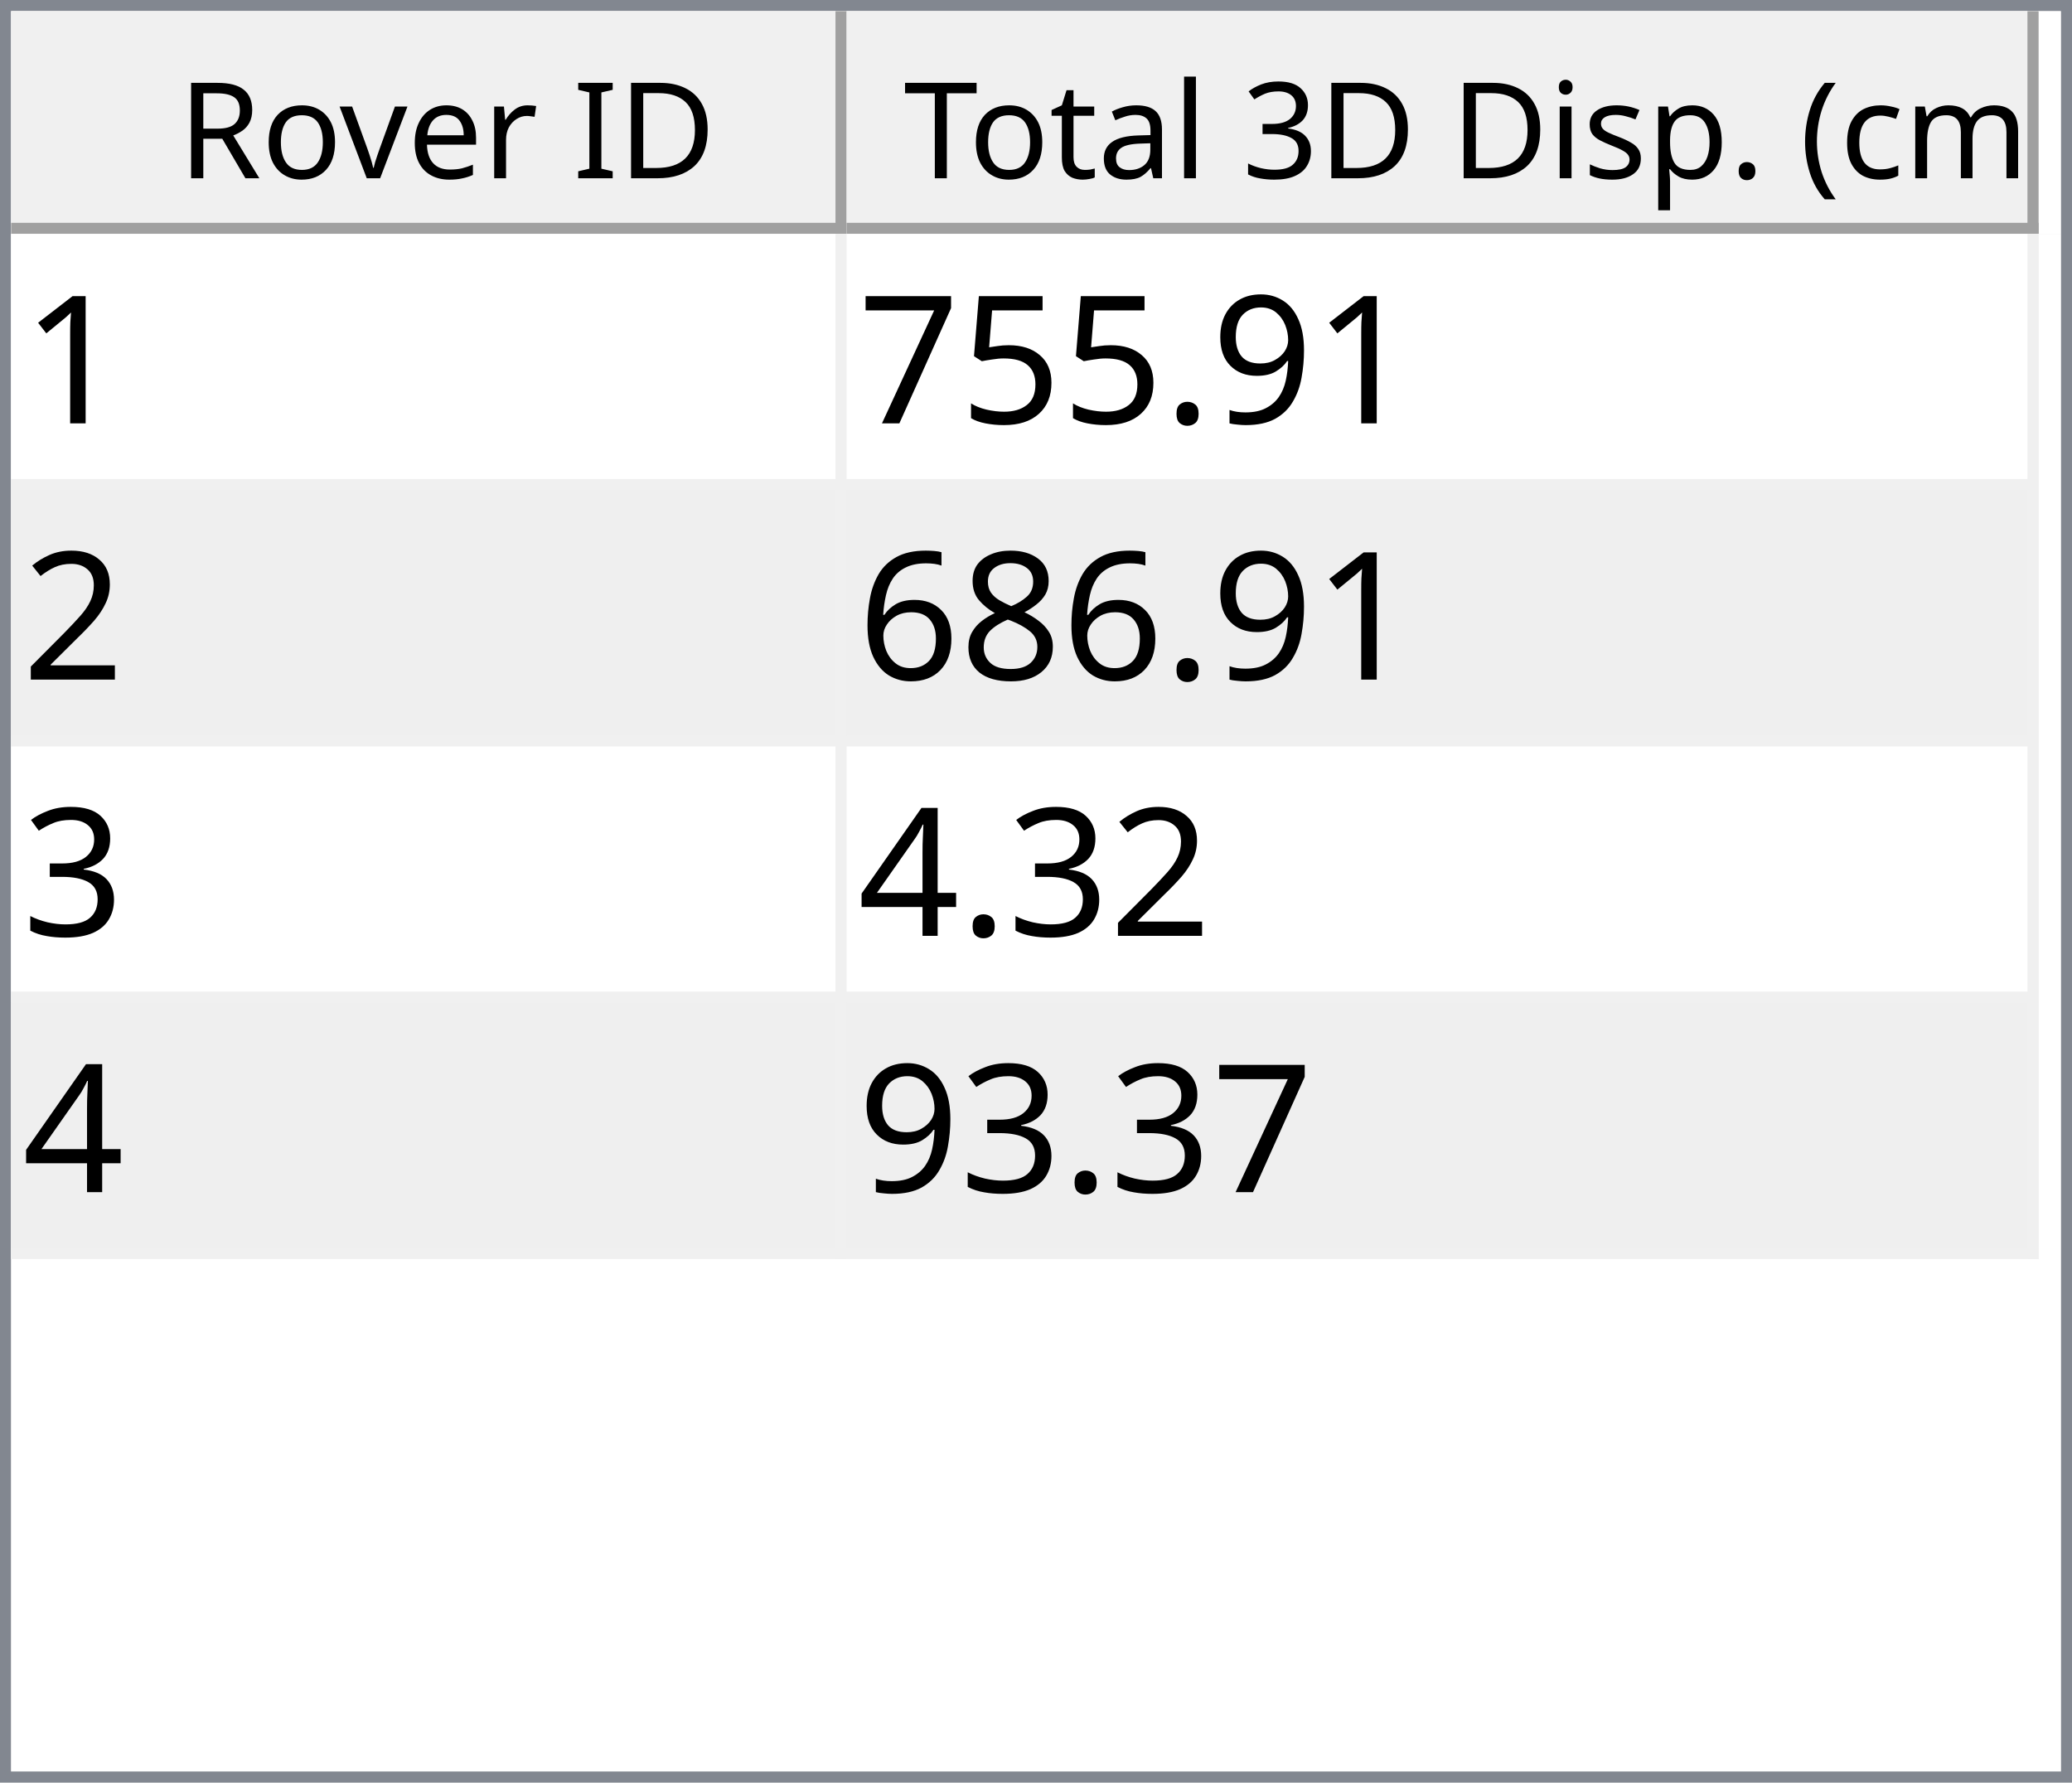
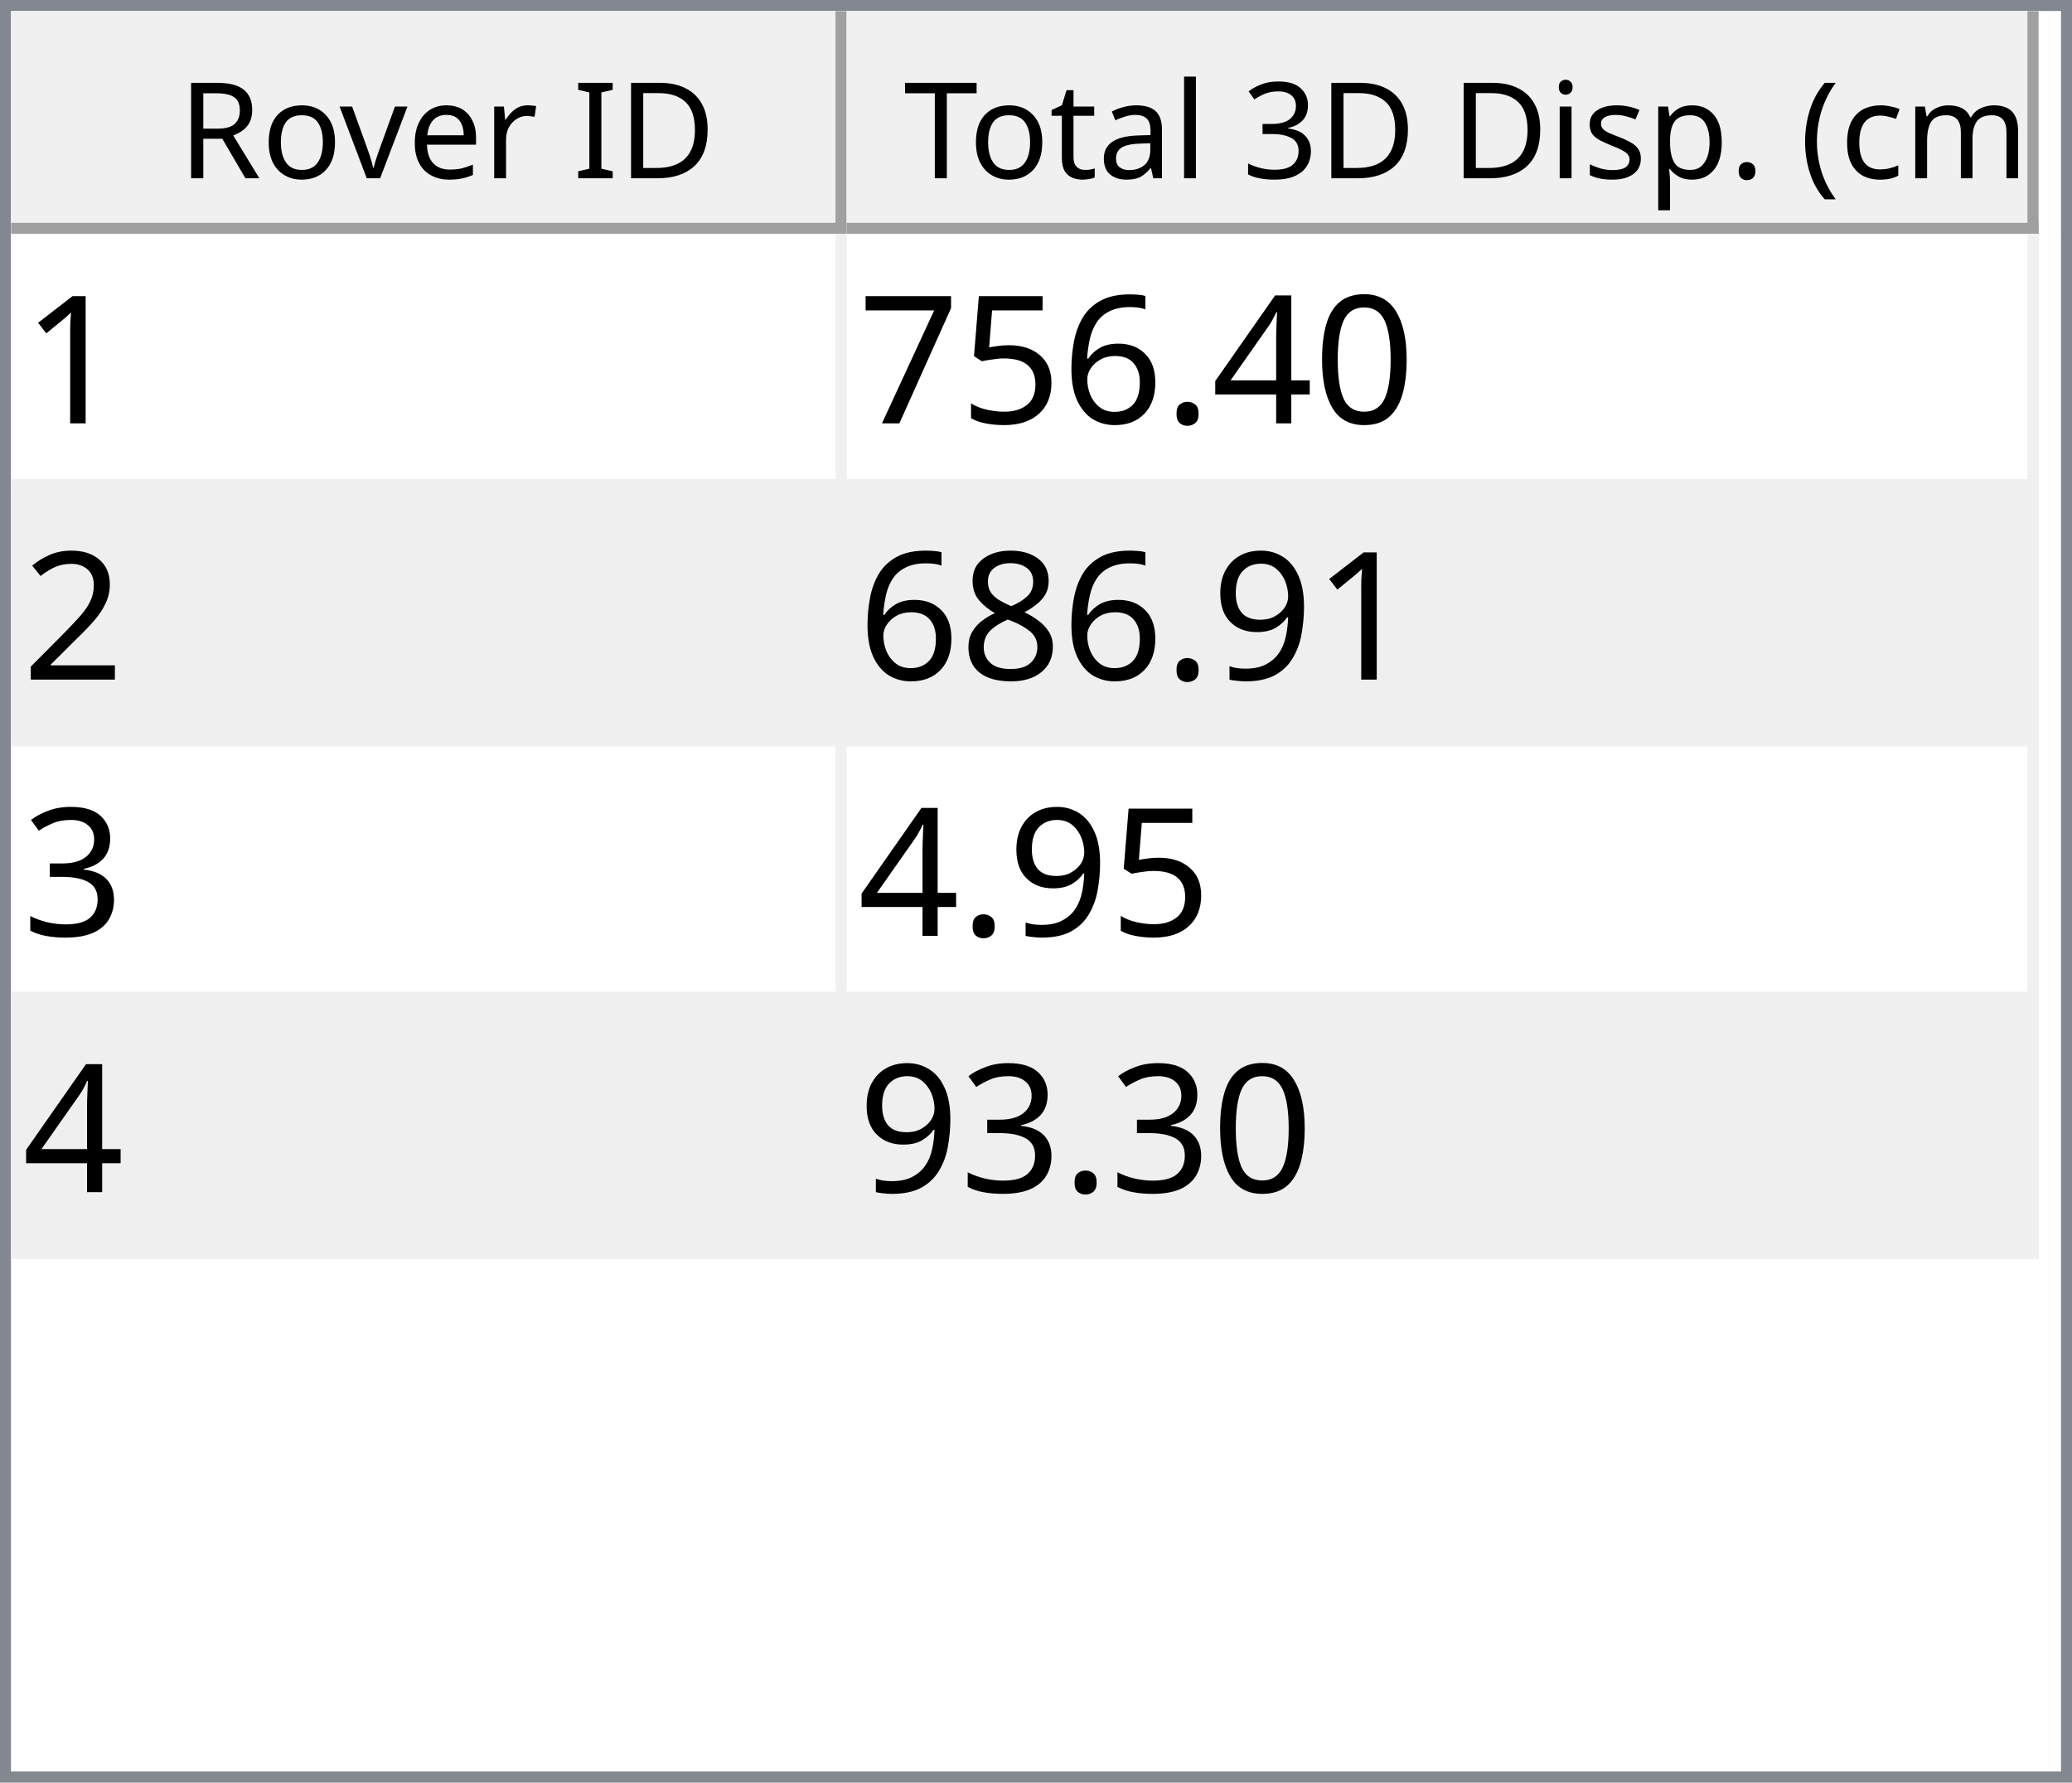
<svg xmlns="http://www.w3.org/2000/svg" style="fill-opacity:1; color-rendering:auto; color-interpolation:auto; text-rendering:auto; stroke:black; stroke-linecap:square; stroke-miterlimit:10; shape-rendering:auto; stroke-opacity:1; fill:black; stroke-dasharray:none; font-weight:normal; stroke-width:1; font-family:'Dialog'; font-style:normal; stroke-linejoin:miter; font-size:12px; stroke-dashoffset:0; image-rendering:auto;" width="186" height="160">
  <defs id="genericDefs" />
  <g>
    <defs id="defs1">
      <clipPath clipPathUnits="userSpaceOnUse" id="clipPath1">
        <path d="M0 0 L186 0 L186 160 L0 160 L0 0 Z" />
      </clipPath>
      <clipPath clipPathUnits="userSpaceOnUse" id="clipPath2">
        <path d="M0 0 L0 160 L186 160 L186 0 Z" />
      </clipPath>
      <clipPath clipPathUnits="userSpaceOnUse" id="clipPath3">
        <path d="M0 0 L0 20 L184 20 L184 0 Z" />
      </clipPath>
      <clipPath clipPathUnits="userSpaceOnUse" id="clipPath4">
        <path d="M0 0 L0 20 L75 20 L75 0 Z" />
      </clipPath>
      <clipPath clipPathUnits="userSpaceOnUse" id="clipPath5">
        <path d="M1 1 L1 19 L74 19 L74 1 Z" />
      </clipPath>
      <clipPath clipPathUnits="userSpaceOnUse" id="clipPath6">
        <path d="M0 0 L0 18 L73 18 L73 0 Z" />
      </clipPath>
      <clipPath clipPathUnits="userSpaceOnUse" id="clipPath7">
        <path d="M-0.5 -0.5 L-0.5 19.5 L74.5 19.5 L74.5 -0.5 Z" />
      </clipPath>
      <clipPath clipPathUnits="userSpaceOnUse" id="clipPath8">
        <path d="M0 0 L0 20 L107 20 L107 0 Z" />
      </clipPath>
      <clipPath clipPathUnits="userSpaceOnUse" id="clipPath9">
        <path d="M1 1 L1 19 L106 19 L106 1 Z" />
      </clipPath>
      <clipPath clipPathUnits="userSpaceOnUse" id="clipPath10">
        <path d="M0 0 L0 18 L105 18 L105 0 Z" />
      </clipPath>
      <clipPath clipPathUnits="userSpaceOnUse" id="clipPath11">
        <path d="M-0.5 -0.5 L-0.5 19.5 L106.5 19.5 L106.5 -0.5 Z" />
      </clipPath>
      <clipPath clipPathUnits="userSpaceOnUse" id="clipPath12">
        <path d="M0 0 L0 138 L184 138 L184 0 Z" />
      </clipPath>
      <clipPath clipPathUnits="userSpaceOnUse" id="clipPath13">
        <path d="M0 0 L0 92 L182 92 L182 0 Z" />
      </clipPath>
      <clipPath clipPathUnits="userSpaceOnUse" id="clipPath14">
        <path d="M-0.5 -0.5 L-0.5 91.5 L181.5 91.5 L181.5 -0.5 Z" />
      </clipPath>
      <clipPath clipPathUnits="userSpaceOnUse" id="clipPath15">
        <path d="M0 0 L0 22 L74 22 L74 0 Z" />
      </clipPath>
      <clipPath clipPathUnits="userSpaceOnUse" id="clipPath16">
        <path d="M0 0 L0 22 L106 22 L106 0 Z" />
      </clipPath>
      <font horiz-adv-x="64.551" id="font1">
        <font-face ascent="107.91" descent="25.098" units-per-em="100" style="font-style:normal; font-family:Segoe UI; font-weight:normal;" />
        <missing-glyph horiz-adv-x="64.551" d="M8.109 0 L8.109 68.266 L56.453 68.266 L56.453 0 L8.109 0 ZM15.328 7.234 L49.219 7.234 L49.219 61.031 L15.328 61.031 L15.328 7.234 Z" />
        <glyph unicode="D" horiz-adv-x="70.117" d="M9.188 0 L9.188 70.016 L28.516 70.016 Q65.531 70.016 65.531 35.891 Q65.531 19.672 55.25 9.836 Q44.969 0 27.734 0 L9.188 0 ZM17.391 62.594 L17.391 7.422 L27.828 7.422 Q41.609 7.422 49.273 14.797 Q56.938 22.172 56.938 35.688 Q56.938 62.594 28.328 62.594 L17.391 62.594 Z" />
        <glyph unicode="I" horiz-adv-x="26.611" d="M17.391 0 L9.188 0 L9.188 70.016 L17.391 70.016 L17.391 0 Z" />
        <glyph unicode=" " horiz-adv-x="27.393" d="" />
        <glyph unicode="r" horiz-adv-x="34.766" d="M34.188 41.891 Q32.078 43.5 28.125 43.5 Q23 43.5 19.555 38.672 Q16.109 33.844 16.109 25.484 L16.109 0 L8.109 0 L8.109 50 L16.109 50 L16.109 39.703 L16.312 39.703 Q18.016 44.969 21.531 47.922 Q25.047 50.875 29.391 50.875 Q32.516 50.875 34.188 50.203 L34.188 41.891 Z" />
        <glyph unicode="e" horiz-adv-x="52.295" d="M48.297 23 L12.984 23 Q13.188 14.656 17.484 10.109 Q21.781 5.562 29.297 5.562 Q37.75 5.562 44.828 11.141 L44.828 3.609 Q38.234 -1.172 27.391 -1.172 Q16.797 -1.172 10.742 5.641 Q4.688 12.453 4.688 24.812 Q4.688 36.469 11.305 43.82 Q17.922 51.172 27.734 51.172 Q37.547 51.172 42.922 44.828 Q48.297 38.484 48.297 27.203 L48.297 23 ZM40.094 29.781 Q40.047 36.719 36.75 40.578 Q33.453 44.438 27.594 44.438 Q21.922 44.438 17.969 40.383 Q14.016 36.328 13.094 29.781 L40.094 29.781 Z" />
        <glyph unicode="v" horiz-adv-x="47.9" d="M47.406 50 L27.484 0 L19.625 0 L0.688 50 L9.469 50 L22.172 13.672 Q23.578 9.672 23.922 6.688 L24.125 6.688 Q24.609 10.453 25.688 13.484 L38.969 50 L47.406 50 Z" />
        <glyph unicode="o" horiz-adv-x="58.594" d="M29 -1.172 Q17.922 -1.172 11.305 5.836 Q4.688 12.844 4.688 24.422 Q4.688 37.016 11.57 44.094 Q18.453 51.172 30.172 51.172 Q41.359 51.172 47.633 44.289 Q53.906 37.406 53.906 25.203 Q53.906 13.234 47.141 6.031 Q40.375 -1.172 29 -1.172 ZM29.594 44.438 Q21.875 44.438 17.383 39.188 Q12.891 33.938 12.891 24.703 Q12.891 15.828 17.43 10.695 Q21.969 5.562 29.594 5.562 Q37.359 5.562 41.531 10.594 Q45.703 15.625 45.703 24.906 Q45.703 34.281 41.531 39.359 Q37.359 44.438 29.594 44.438 Z" />
        <glyph unicode="R" horiz-adv-x="59.814" d="M59.375 0 L49.609 0 L37.891 19.625 Q36.281 22.359 34.766 24.289 Q33.25 26.219 31.664 27.438 Q30.078 28.656 28.25 29.219 Q26.422 29.781 24.125 29.781 L17.391 29.781 L17.391 0 L9.188 0 L9.188 70.016 L30.078 70.016 Q34.672 70.016 38.555 68.867 Q42.438 67.719 45.289 65.375 Q48.141 63.031 49.758 59.547 Q51.375 56.062 51.375 51.375 Q51.375 47.703 50.273 44.656 Q49.172 41.609 47.148 39.211 Q45.125 36.812 42.266 35.133 Q39.406 33.453 35.844 32.516 L35.844 32.328 Q37.594 31.547 38.891 30.547 Q40.188 29.547 41.359 28.18 Q42.531 26.812 43.68 25.078 Q44.828 23.344 46.234 21.047 L59.375 0 ZM17.391 62.594 L17.391 37.203 L28.516 37.203 Q31.594 37.203 34.203 38.133 Q36.812 39.062 38.719 40.797 Q40.625 42.531 41.703 45.047 Q42.781 47.562 42.781 50.688 Q42.781 56.297 39.141 59.445 Q35.5 62.594 28.609 62.594 L17.391 62.594 Z" />
        <glyph unicode=")" horiz-adv-x="30.176" d="M8.297 -15.922 L1.172 -15.922 Q16.406 2.344 16.406 26.812 Q16.406 51.469 1.078 70.016 L8.297 70.016 Q23.531 52.156 23.531 26.703 Q23.531 1.375 8.297 -15.922 Z" />
        <glyph unicode="m" horiz-adv-x="86.133" d="M79.109 0 L71.094 0 L71.094 28.719 Q71.094 37.016 68.531 40.727 Q65.969 44.438 59.906 44.438 Q54.781 44.438 51.195 39.75 Q47.609 35.062 47.609 28.516 L47.609 0 L39.594 0 L39.594 29.688 Q39.594 44.438 28.219 44.438 Q22.953 44.438 19.531 40.016 Q16.109 35.594 16.109 28.516 L16.109 0 L8.109 0 L8.109 50 L16.109 50 L16.109 42.094 L16.312 42.094 Q21.625 51.172 31.844 51.172 Q36.969 51.172 40.773 48.312 Q44.578 45.453 46 40.828 Q51.562 51.172 62.594 51.172 Q79.109 51.172 79.109 30.812 L79.109 0 Z" />
        <glyph unicode="c" horiz-adv-x="46.191" d="M42.188 2.297 Q36.422 -1.172 28.516 -1.172 Q17.828 -1.172 11.258 5.789 Q4.688 12.75 4.688 23.828 Q4.688 36.188 11.766 43.68 Q18.844 51.172 30.672 51.172 Q37.25 51.172 42.281 48.734 L42.281 40.531 Q36.719 44.438 30.375 44.438 Q22.703 44.438 17.797 38.945 Q12.891 33.453 12.891 24.516 Q12.891 15.719 17.508 10.641 Q22.125 5.562 29.891 5.562 Q36.422 5.562 42.188 9.906 L42.188 2.297 Z" />
        <glyph unicode="(" horiz-adv-x="30.176" d="M29.109 -15.922 L21.969 -15.922 Q6.844 1.375 6.844 26.703 Q6.844 52.156 21.969 70.016 L29.203 70.016 Q13.875 51.469 13.875 26.812 Q13.875 2.344 29.109 -15.922 Z" />
        <glyph unicode="." horiz-adv-x="21.68" d="M10.891 -1.078 Q8.641 -1.078 7.055 0.539 Q5.469 2.156 5.469 4.391 Q5.469 6.641 7.055 8.273 Q8.641 9.906 10.891 9.906 Q13.188 9.906 14.797 8.273 Q16.406 6.641 16.406 4.391 Q16.406 2.156 14.797 0.539 Q13.188 -1.078 10.891 -1.078 Z" />
        <glyph unicode="p" horiz-adv-x="58.789" d="M16.312 7.234 L16.109 7.234 L16.109 -23 L8.109 -23 L8.109 50 L16.109 50 L16.109 41.219 L16.312 41.219 Q22.219 51.172 33.594 51.172 Q43.266 51.172 48.688 44.461 Q54.109 37.75 54.109 26.469 Q54.109 13.922 48 6.375 Q41.891 -1.172 31.297 -1.172 Q21.578 -1.172 16.312 7.234 ZM16.109 27.391 L16.109 20.406 Q16.109 14.203 20.141 9.883 Q24.172 5.562 30.375 5.562 Q37.641 5.562 41.773 11.133 Q45.906 16.703 45.906 26.609 Q45.906 34.969 42.047 39.703 Q38.188 44.438 31.594 44.438 Q24.609 44.438 20.359 39.578 Q16.109 34.719 16.109 27.391 Z" />
        <glyph unicode="s" horiz-adv-x="42.432" d="M5.078 1.812 L5.078 10.406 Q11.625 5.562 19.484 5.562 Q30.031 5.562 30.031 12.594 Q30.031 14.594 29.125 15.992 Q28.219 17.391 26.68 18.461 Q25.141 19.531 23.07 20.383 Q21 21.234 18.609 22.172 Q15.281 23.484 12.766 24.828 Q10.25 26.172 8.57 27.859 Q6.891 29.547 6.031 31.695 Q5.172 33.844 5.172 36.719 Q5.172 40.234 6.789 42.945 Q8.406 45.656 11.086 47.484 Q13.766 49.312 17.211 50.242 Q20.656 51.172 24.312 51.172 Q30.812 51.172 35.938 48.922 L35.938 40.828 Q30.422 44.438 23.25 44.438 Q21 44.438 19.195 43.922 Q17.391 43.406 16.094 42.477 Q14.797 41.547 14.086 40.258 Q13.375 38.969 13.375 37.406 Q13.375 35.453 14.086 34.133 Q14.797 32.812 16.164 31.789 Q17.531 30.766 19.484 29.938 Q21.438 29.109 23.922 28.125 Q27.25 26.859 29.883 25.516 Q32.516 24.172 34.375 22.484 Q36.234 20.797 37.234 18.602 Q38.234 16.406 38.234 13.375 Q38.234 9.672 36.602 6.938 Q34.969 4.203 32.234 2.398 Q29.5 0.594 25.93 -0.289 Q22.359 -1.172 18.453 -1.172 Q10.75 -1.172 5.078 1.812 Z" />
        <glyph unicode="i" horiz-adv-x="24.219" d="M12.203 62.703 Q10.062 62.703 8.547 64.164 Q7.031 65.625 7.031 67.875 Q7.031 70.125 8.547 71.609 Q10.062 73.094 12.203 73.094 Q14.406 73.094 15.945 71.609 Q17.484 70.125 17.484 67.875 Q17.484 65.719 15.945 64.211 Q14.406 62.703 12.203 62.703 ZM16.109 0 L8.109 0 L8.109 50 L16.109 50 L16.109 0 Z" />
        <glyph unicode="3" horiz-adv-x="53.906" d="M46.531 19.828 Q46.531 15.094 44.75 11.211 Q42.969 7.328 39.719 4.57 Q36.469 1.812 31.93 0.297 Q27.391 -1.219 21.922 -1.219 Q11.922 -1.219 6 2.594 L6 11.188 Q13.094 5.609 22.219 5.609 Q25.875 5.609 28.828 6.539 Q31.781 7.469 33.906 9.227 Q36.031 10.984 37.18 13.477 Q38.328 15.969 38.328 19.094 Q38.328 32.812 18.797 32.812 L12.984 32.812 L12.984 39.594 L18.5 39.594 Q35.797 39.594 35.797 52.484 Q35.797 64.406 22.609 64.406 Q15.188 64.406 8.688 59.422 L8.688 67.188 Q15.375 71.188 24.609 71.188 Q29 71.188 32.57 69.969 Q36.141 68.75 38.68 66.555 Q41.219 64.359 42.609 61.281 Q44 58.203 44 54.5 Q44 40.672 30.031 36.719 L30.031 36.531 Q33.594 36.141 36.625 34.797 Q39.656 33.453 41.852 31.305 Q44.047 29.156 45.289 26.25 Q46.531 23.344 46.531 19.828 Z" />
        <glyph unicode="l" horiz-adv-x="24.219" d="M16.109 0 L8.109 0 L8.109 74.031 L16.109 74.031 L16.109 0 Z" />
        <glyph unicode="a" horiz-adv-x="50.879" d="M43.891 0 L35.891 0 L35.891 7.812 L35.688 7.812 Q30.469 -1.172 20.312 -1.172 Q12.844 -1.172 8.617 2.781 Q4.391 6.734 4.391 13.281 Q4.391 27.297 20.906 29.594 L35.891 31.688 Q35.891 44.438 25.594 44.438 Q16.547 44.438 9.281 38.281 L9.281 46.484 Q16.656 51.172 26.266 51.172 Q43.891 51.172 43.891 32.516 L43.891 0 ZM35.891 25.297 L23.828 23.641 Q18.266 22.859 15.43 20.875 Q12.594 18.891 12.594 13.875 Q12.594 10.203 15.211 7.883 Q17.828 5.562 22.172 5.562 Q28.125 5.562 32.008 9.742 Q35.891 13.922 35.891 20.312 L35.891 25.297 Z" />
        <glyph unicode="t" horiz-adv-x="33.887" d="M31.297 0.484 Q28.469 -1.078 23.828 -1.078 Q10.688 -1.078 10.688 13.578 L10.688 43.172 L2.094 43.172 L2.094 50 L10.688 50 L10.688 62.203 L18.703 64.797 L18.703 50 L31.297 50 L31.297 43.172 L18.703 43.172 L18.703 14.984 Q18.703 9.969 20.414 7.82 Q22.125 5.672 26.078 5.672 Q29.109 5.672 31.297 7.328 L31.297 0.484 Z" />
        <glyph unicode="T" horiz-adv-x="52.393" d="M50.594 62.594 L30.375 62.594 L30.375 0 L22.172 0 L22.172 62.594 L2 62.594 L2 70.016 L50.594 70.016 L50.594 62.594 Z" />
      </font>
      <font horiz-adv-x="75.0" id="font2">
        <font-face ascent="100.537" descent="21.973" units-per-em="100" style="font-style:normal; font-family:sans-serif; font-weight:normal;" />
        <missing-glyph horiz-adv-x="75.0" d="M12.5 0 L12.5 62.5 L62.5 62.5 L62.5 0 L12.5 0 ZM14.062 1.562 L60.938 1.562 L60.938 60.938 L14.062 60.938 L14.062 1.562 Z" />
        <glyph unicode="1" horiz-adv-x="55.615" d="M37.25 0 L28.469 0 L28.469 56 Q25.297 52.984 20.141 49.953 Q14.984 46.922 10.891 45.406 L10.891 53.906 Q18.266 57.375 23.781 62.305 Q29.297 67.234 31.594 71.875 L37.25 71.875 L37.25 0 Z" />
-         <glyph unicode="9" horiz-adv-x="55.615" d="M5.469 16.547 L13.922 17.328 Q14.984 11.375 18.016 8.688 Q21.047 6 25.781 6 Q29.828 6 32.883 7.859 Q35.938 9.719 37.891 12.82 Q39.844 15.922 41.164 21.195 Q42.484 26.469 42.484 31.938 Q42.484 32.516 42.438 33.688 Q39.797 29.5 35.234 26.883 Q30.672 24.266 25.344 24.266 Q16.453 24.266 10.305 30.711 Q4.156 37.156 4.156 47.703 Q4.156 58.594 10.578 65.234 Q17 71.875 26.656 71.875 Q33.641 71.875 39.43 68.117 Q45.219 64.359 48.219 57.398 Q51.219 50.438 51.219 37.25 Q51.219 23.531 48.242 15.406 Q45.266 7.281 39.383 3.031 Q33.5 -1.219 25.594 -1.219 Q17.188 -1.219 11.867 3.445 Q6.547 8.109 5.469 16.547 ZM41.453 48.141 Q41.453 55.719 37.43 60.156 Q33.406 64.594 27.734 64.594 Q21.875 64.594 17.531 59.812 Q13.188 55.031 13.188 47.406 Q13.188 40.578 17.312 36.305 Q21.438 32.031 27.484 32.031 Q33.594 32.031 37.523 36.305 Q41.453 40.578 41.453 48.141 Z" />
+         <glyph unicode="0" horiz-adv-x="55.615" d="M4.156 35.297 Q4.156 48 6.766 55.742 Q9.375 63.484 14.523 67.68 Q19.672 71.875 27.484 71.875 Q33.25 71.875 37.594 69.555 Q41.938 67.234 44.773 62.867 Q47.609 58.5 49.219 52.227 Q50.828 45.953 50.828 35.297 Q50.828 22.703 48.242 14.969 Q45.656 7.234 40.508 3.008 Q35.359 -1.219 27.484 -1.219 Q17.141 -1.219 11.234 6.203 Q4.156 15.141 4.156 35.297 ZM13.188 35.297 Q13.188 17.672 17.312 11.836 Q21.438 6 27.484 6 Q33.547 6 37.672 11.859 Q41.797 17.719 41.797 35.297 Q41.797 52.984 37.672 58.789 Q33.547 64.594 27.391 64.594 Q21.344 64.594 17.719 59.469 Q13.188 52.938 13.188 35.297 Z" />
+         <glyph unicode="4" horiz-adv-x="55.615" d="M32.328 0 L32.328 17.141 L1.266 17.141 L1.266 25.203 L33.938 71.578 L41.109 71.578 L41.109 25.203 L50.781 25.203 L50.781 17.141 L41.109 17.141 L41.109 0 L32.328 0 ZM32.328 25.203 L32.328 57.469 L9.906 25.203 L32.328 25.203 Z" />
        <glyph unicode="." horiz-adv-x="27.783" d="M9.078 0 L9.078 10.016 L19.094 10.016 L19.094 0 L9.078 0 Z" />
+         <glyph unicode="6" horiz-adv-x="55.615" d="M49.75 54.047 L41.016 53.375 Q39.844 58.547 37.703 60.891 Q34.125 64.656 28.906 64.656 Q24.703 64.656 21.531 62.312 Q17.391 59.281 14.992 53.469 Q12.594 47.656 12.5 36.922 Q15.672 41.75 20.266 44.094 Q24.859 46.438 29.891 46.438 Q38.672 46.438 44.852 39.969 Q51.031 33.5 51.031 23.25 Q51.031 16.5 48.125 10.719 Q45.219 4.938 40.141 1.859 Q35.062 -1.219 28.609 -1.219 Q17.625 -1.219 10.695 6.859 Q3.766 14.938 3.766 33.5 Q3.766 54.25 11.422 63.672 Q18.109 71.875 29.438 71.875 Q37.891 71.875 43.289 67.141 Q48.688 62.406 49.75 54.047 ZM13.875 23.188 Q13.875 18.656 15.797 14.508 Q17.719 10.359 21.188 8.18 Q24.656 6 28.469 6 Q34.031 6 38.039 10.492 Q42.047 14.984 42.047 22.703 Q42.047 30.125 38.086 34.398 Q34.125 38.672 28.125 38.672 Q22.172 38.672 18.023 34.398 Q13.875 30.125 13.875 23.188 Z" />
        <glyph unicode="5" horiz-adv-x="55.615" d="M4.156 18.75 L13.375 19.531 Q14.406 12.797 18.141 9.398 Q21.875 6 27.156 6 Q33.5 6 37.891 10.789 Q42.281 15.578 42.281 23.484 Q42.281 31 38.062 35.352 Q33.844 39.703 27 39.703 Q22.75 39.703 19.336 37.773 Q15.922 35.844 13.969 32.766 L5.719 33.844 L12.641 70.609 L48.25 70.609 L48.25 62.203 L19.672 62.203 L15.828 42.969 Q22.266 47.469 29.344 47.469 Q38.719 47.469 45.164 40.969 Q51.609 34.469 51.609 24.266 Q51.609 14.547 45.953 7.469 Q39.062 -1.219 27.156 -1.219 Q17.391 -1.219 11.211 4.25 Q5.031 9.719 4.156 18.75 Z" />
        <glyph unicode="7" horiz-adv-x="55.615" d="M4.734 62.203 L4.734 70.656 L51.078 70.656 L51.078 63.812 Q44.234 56.547 37.523 44.484 Q30.812 32.422 27.156 19.672 Q24.516 10.688 23.781 0 L14.75 0 Q14.891 8.453 18.062 20.414 Q21.234 32.375 27.172 43.484 Q33.109 54.594 39.797 62.203 L4.734 62.203 Z" />
        <glyph unicode="2" horiz-adv-x="55.615" d="M50.344 8.453 L50.344 0 L3.031 0 Q2.938 3.172 4.047 6.109 Q5.859 10.938 9.836 15.625 Q13.812 20.312 21.344 26.469 Q33.016 36.031 37.117 41.625 Q41.219 47.219 41.219 52.203 Q41.219 57.422 37.477 61.008 Q33.734 64.594 27.734 64.594 Q21.391 64.594 17.578 60.789 Q13.766 56.984 13.719 50.25 L4.688 51.172 Q5.609 61.281 11.664 66.578 Q17.719 71.875 27.938 71.875 Q38.234 71.875 44.242 66.164 Q50.25 60.453 50.25 52 Q50.25 47.703 48.492 43.555 Q46.734 39.406 42.656 34.812 Q38.578 30.219 29.109 22.219 Q21.188 15.578 18.945 13.211 Q16.703 10.844 15.234 8.453 L50.344 8.453 Z" />
+         <glyph unicode="9" horiz-adv-x="55.615" d="M5.469 16.547 L13.922 17.328 Q14.984 11.375 18.016 8.688 Q21.047 6 25.781 6 Q29.828 6 32.883 7.859 Q35.938 9.719 37.891 12.82 Q39.844 15.922 41.164 21.195 Q42.484 26.469 42.484 31.938 Q42.484 32.516 42.438 33.688 Q39.797 29.5 35.234 26.883 Q30.672 24.266 25.344 24.266 Q16.453 24.266 10.305 30.711 Q4.156 37.156 4.156 47.703 Q4.156 58.594 10.578 65.234 Q17 71.875 26.656 71.875 Q33.641 71.875 39.43 68.117 Q45.219 64.359 48.219 57.398 Q51.219 50.438 51.219 37.25 Q51.219 23.531 48.242 15.406 Q45.266 7.281 39.383 3.031 Q33.5 -1.219 25.594 -1.219 Q17.188 -1.219 11.867 3.445 Q6.547 8.109 5.469 16.547 ZM41.453 48.141 Q41.453 55.719 37.43 60.156 Q33.406 64.594 27.734 64.594 Q21.875 64.594 17.531 59.812 Q13.188 55.031 13.188 47.406 Q13.188 40.578 17.312 36.305 Q21.438 32.031 27.484 32.031 Q33.594 32.031 37.523 36.305 Q41.453 40.578 41.453 48.141 Z" />
        <glyph unicode="8" horiz-adv-x="55.615" d="M17.672 38.812 Q12.203 40.828 9.57 44.539 Q6.938 48.25 6.938 53.422 Q6.938 61.234 12.555 66.555 Q18.172 71.875 27.484 71.875 Q36.859 71.875 42.578 66.43 Q48.297 60.984 48.297 53.172 Q48.297 48.188 45.68 44.508 Q43.062 40.828 37.75 38.812 Q44.344 36.672 47.781 31.883 Q51.219 27.094 51.219 20.453 Q51.219 11.281 44.727 5.031 Q38.234 -1.219 27.641 -1.219 Q17.047 -1.219 10.547 5.055 Q4.047 11.328 4.047 20.703 Q4.047 27.688 7.594 32.398 Q11.141 37.109 17.672 38.812 ZM15.922 53.719 Q15.922 48.641 19.195 45.414 Q22.469 42.188 27.688 42.188 Q32.766 42.188 36.016 45.383 Q39.266 48.578 39.266 53.219 Q39.266 58.062 35.914 61.359 Q32.562 64.656 27.594 64.656 Q22.562 64.656 19.242 61.43 Q15.922 58.203 15.922 53.719 ZM13.094 20.656 Q13.094 16.891 14.875 13.375 Q16.656 9.859 20.172 7.93 Q23.688 6 27.734 6 Q34.031 6 38.133 10.055 Q42.234 14.109 42.234 20.359 Q42.234 26.703 38.016 30.859 Q33.797 35.016 27.438 35.016 Q21.234 35.016 17.164 30.914 Q13.094 26.812 13.094 20.656 Z" />
-         <glyph unicode="6" horiz-adv-x="55.615" d="M49.75 54.047 L41.016 53.375 Q39.844 58.547 37.703 60.891 Q34.125 64.656 28.906 64.656 Q24.703 64.656 21.531 62.312 Q17.391 59.281 14.992 53.469 Q12.594 47.656 12.5 36.922 Q15.672 41.75 20.266 44.094 Q24.859 46.438 29.891 46.438 Q38.672 46.438 44.852 39.969 Q51.031 33.5 51.031 23.25 Q51.031 16.5 48.125 10.719 Q45.219 4.938 40.141 1.859 Q35.062 -1.219 28.609 -1.219 Q17.625 -1.219 10.695 6.859 Q3.766 14.938 3.766 33.5 Q3.766 54.25 11.422 63.672 Q18.109 71.875 29.438 71.875 Q37.891 71.875 43.289 67.141 Q48.688 62.406 49.75 54.047 ZM13.875 23.188 Q13.875 18.656 15.797 14.508 Q17.719 10.359 21.188 8.18 Q24.656 6 28.469 6 Q34.031 6 38.039 10.492 Q42.047 14.984 42.047 22.703 Q42.047 30.125 38.086 34.398 Q34.125 38.672 28.125 38.672 Q22.172 38.672 18.023 34.398 Q13.875 30.125 13.875 23.188 Z" />
        <glyph unicode="3" horiz-adv-x="55.615" d="M4.203 18.891 L12.984 20.062 Q14.5 12.594 18.141 9.297 Q21.781 6 27 6 Q33.203 6 37.477 10.297 Q41.75 14.594 41.75 20.953 Q41.75 27 37.797 30.93 Q33.844 34.859 27.734 34.859 Q25.25 34.859 21.531 33.891 L22.516 41.609 Q23.391 41.5 23.922 41.5 Q29.547 41.5 34.039 44.43 Q38.531 47.359 38.531 53.469 Q38.531 58.297 35.258 61.477 Q31.984 64.656 26.812 64.656 Q21.688 64.656 18.266 61.43 Q14.844 58.203 13.875 51.766 L5.078 53.328 Q6.688 62.156 12.398 67.016 Q18.109 71.875 26.609 71.875 Q32.469 71.875 37.398 69.359 Q42.328 66.844 44.945 62.5 Q47.562 58.156 47.562 53.266 Q47.562 48.641 45.07 44.828 Q42.578 41.016 37.703 38.766 Q44.047 37.312 47.562 32.695 Q51.078 28.078 51.078 21.141 Q51.078 11.766 44.242 5.25 Q37.406 -1.266 26.953 -1.266 Q17.531 -1.266 11.305 4.352 Q5.078 9.969 4.203 18.891 Z" />
-         <glyph unicode="4" horiz-adv-x="55.615" d="M32.328 0 L32.328 17.141 L1.266 17.141 L1.266 25.203 L33.938 71.578 L41.109 71.578 L41.109 25.203 L50.781 25.203 L50.781 17.141 L41.109 17.141 L41.109 0 L32.328 0 ZM32.328 25.203 L32.328 57.469 L9.906 25.203 L32.328 25.203 Z" />
      </font>
    </defs>
    <g style="fill:white; stroke:white;">
      <rect x="0" y="0" width="186" style="clip-path:url(#clipPath1); stroke:none;" height="160" />
    </g>
    <g style="fill:white; text-rendering:optimizeSpeed; color-rendering:optimizeSpeed; image-rendering:optimizeSpeed; shape-rendering:crispEdges; stroke:white; color-interpolation:sRGB;">
      <rect x="0" width="186" height="160" y="0" style="stroke:none;" />
      <path style="stroke:none;" d="M0 160 L186 160 L186 0 L0 0 Z" />
    </g>
    <g style="fill:rgb(240,240,240); font-family:'Segoe UI'; stroke:rgb(240,240,240);">
      <rect x="0" y="0" width="186" style="clip-path:url(#clipPath2); stroke:none;" height="160" />
    </g>
    <g style="fill:rgb(130,135,144); font-family:'Segoe UI'; stroke:rgb(130,135,144);">
      <path d="M0 0 L186 0 L186 160 L0 160 L0 0 ZM1 1 L185 1 L185 159 L1 159 L1 1 Z" style="fill-rule:evenodd; clip-path:url(#clipPath2); stroke:none;" />
    </g>
    <g style="fill:white; font-family:'Segoe UI'; stroke:white;" transform="translate(1,1)">
      <rect x="0" y="0" width="184" style="clip-path:url(#clipPath3); stroke:none;" height="20" />
    </g>
    <g style="fill:rgb(240,240,240); font-family:'Segoe UI'; stroke:rgb(240,240,240);" transform="translate(1,1)">
      <rect x="0" y="0" width="75" style="clip-path:url(#clipPath4); stroke:none;" height="20" />
    </g>
    <g style="font-family:'Segoe UI';" transform="translate(2,2)">
      <text x="14" xml:space="preserve" y="14" style="clip-path:url(#clipPath6); stroke:none;">Rover ID</text>
    </g>
    <g style="fill:rgb(160,160,160); font-family:'Segoe UI'; stroke:rgb(160,160,160); stroke-linejoin:bevel;" transform="translate(1.5,1.5)">
      <line x1="74" x2="74" y1="0" style="fill:none; clip-path:url(#clipPath7);" y2="19" />
    </g>
    <g style="fill:rgb(160,160,160); font-family:'Segoe UI'; stroke:rgb(160,160,160); stroke-linejoin:bevel;" transform="matrix(1,0,0,1,1,1) translate(0.5,0.5)">
      <line x1="0" x2="74" y1="19" style="fill:none; clip-path:url(#clipPath7);" y2="19" />
    </g>
    <g style="fill:rgb(240,240,240); font-family:'Segoe UI'; stroke:rgb(240,240,240);" transform="translate(76,1)">
      <rect x="0" y="0" width="107" style="clip-path:url(#clipPath8); stroke:none;" height="20" />
    </g>
    <g style="font-family:'Segoe UI';" transform="translate(77,2)">
      <text x="1" xml:space="preserve" y="14" style="clip-path:url(#clipPath10); stroke:none;"> Total 3D Disp. (cm)</text>
    </g>
    <g style="fill:rgb(160,160,160); font-family:'Segoe UI'; stroke:rgb(160,160,160); stroke-linejoin:bevel;" transform="translate(76.5,1.5)">
      <line x1="106" x2="106" y1="0" style="fill:none; clip-path:url(#clipPath11);" y2="19" />
    </g>
    <g style="fill:rgb(160,160,160); font-family:'Segoe UI'; stroke:rgb(160,160,160); stroke-linejoin:bevel;" transform="matrix(1,0,0,1,76,1) translate(0.5,0.5)">
      <line x1="0" x2="106" y1="19" style="fill:none; clip-path:url(#clipPath11);" y2="19" />
    </g>
    <g style="fill:white; font-family:'Segoe UI'; stroke:white;" transform="translate(1,21)">
      <rect x="0" y="0" width="184" style="clip-path:url(#clipPath12); stroke:none;" height="138" />
    </g>
    <g style="fill:rgb(240,240,240); font-size:16px; font-family:sans-serif; stroke:rgb(240,240,240);" transform="translate(1,21)">
      <rect x="0" y="0" width="182" style="clip-path:url(#clipPath13); stroke:none;" height="92" />
      <line transform="translate(0.5,0.5)" x1="0" x2="181" y1="22" style="clip-path:url(#clipPath14); fill:none; stroke-linejoin:bevel;" y2="22" />
    </g>
    <g transform="matrix(1,0,0,1,1,21) translate(0.5,0.5)" style="fill:rgb(240,240,240); font-size:16px; font-family:sans-serif; stroke:rgb(240,240,240); stroke-linejoin:bevel;">
      <line x1="0" x2="181" y1="45" style="fill:none; clip-path:url(#clipPath14);" y2="45" />
    </g>
    <g transform="matrix(1,0,0,1,1,21) translate(0.5,0.5)" style="fill:rgb(240,240,240); font-size:16px; font-family:sans-serif; stroke:rgb(240,240,240); stroke-linejoin:bevel;">
      <line x1="0" x2="181" y1="68" style="fill:none; clip-path:url(#clipPath14);" y2="68" />
    </g>
    <g transform="matrix(1,0,0,1,1,21) translate(0.5,0.5)" style="fill:rgb(240,240,240); font-size:16px; font-family:sans-serif; stroke:rgb(240,240,240); stroke-linejoin:bevel;">
      <line x1="0" x2="181" y1="91" style="fill:none; clip-path:url(#clipPath14);" y2="91" />
    </g>
    <g transform="matrix(1,0,0,1,1,21) translate(0.5,0.5)" style="fill:rgb(240,240,240); font-size:16px; font-family:sans-serif; stroke:rgb(240,240,240); stroke-linejoin:bevel;">
      <line x1="74" x2="74" y1="0" style="fill:none; clip-path:url(#clipPath14);" y2="91" />
    </g>
    <g transform="matrix(1,0,0,1,1,21) translate(0.5,0.5)" style="fill:rgb(240,240,240); font-size:16px; font-family:sans-serif; stroke:rgb(240,240,240); stroke-linejoin:bevel;">
      <line x1="181" x2="181" y1="0" style="fill:none; clip-path:url(#clipPath14);" y2="91" />
    </g>
    <g style="fill:white; font-size:16px; font-family:sans-serif; stroke:white;" transform="matrix(1,0,0,1,1,21)">
      <rect x="0" y="0" width="74" style="clip-path:url(#clipPath15); stroke:none;" height="22" />
      <text x="1" y="17" style="fill:black; clip-path:url(#clipPath15); stroke:none;" xml:space="preserve">1</text>
    </g>
    <g style="fill:white; font-size:16px; font-family:sans-serif; stroke:white;" transform="matrix(1,0,0,1,1,21) translate(75,0)">
      <rect x="0" y="0" width="106" style="clip-path:url(#clipPath16); stroke:none;" height="22" />
-       <text x="1" y="17" style="fill:black; clip-path:url(#clipPath16); stroke:none;" xml:space="preserve">755.91</text>
+       <text x="1" y="17" style="fill:black; clip-path:url(#clipPath16); stroke:none;" xml:space="preserve">756.40</text>
    </g>
    <g style="fill:rgb(239,239,239); font-size:16px; font-family:sans-serif; stroke:rgb(239,239,239);" transform="matrix(1,0,0,1,1,21) translate(0,23)">
      <rect x="0" y="0" width="74" style="clip-path:url(#clipPath15); stroke:none;" height="22" />
      <text x="1" y="17" style="fill:black; clip-path:url(#clipPath15); stroke:none;" xml:space="preserve">2</text>
    </g>
    <g style="fill:rgb(239,239,239); font-size:16px; font-family:sans-serif; stroke:rgb(239,239,239);" transform="matrix(1,0,0,1,1,21) translate(75,23)">
      <rect x="0" y="0" width="106" style="clip-path:url(#clipPath16); stroke:none;" height="22" />
      <text x="1" y="17" style="fill:black; clip-path:url(#clipPath16); stroke:none;" xml:space="preserve">686.91</text>
    </g>
    <g style="fill:white; font-size:16px; font-family:sans-serif; stroke:white;" transform="matrix(1,0,0,1,1,21) translate(0,46)">
      <rect x="0" y="0" width="74" style="clip-path:url(#clipPath15); stroke:none;" height="22" />
      <text x="1" y="17" style="fill:black; clip-path:url(#clipPath15); stroke:none;" xml:space="preserve">3</text>
    </g>
    <g style="fill:white; font-size:16px; font-family:sans-serif; stroke:white;" transform="matrix(1,0,0,1,1,21) translate(75,46)">
      <rect x="0" y="0" width="106" style="clip-path:url(#clipPath16); stroke:none;" height="22" />
-       <text x="1" y="17" style="fill:black; clip-path:url(#clipPath16); stroke:none;" xml:space="preserve">4.32</text>
+       <text x="1" y="17" style="fill:black; clip-path:url(#clipPath16); stroke:none;" xml:space="preserve">4.95</text>
    </g>
    <g style="fill:rgb(239,239,239); font-size:16px; font-family:sans-serif; stroke:rgb(239,239,239);" transform="matrix(1,0,0,1,1,21) translate(0,69)">
      <rect x="0" y="0" width="74" style="clip-path:url(#clipPath15); stroke:none;" height="22" />
      <text x="1" y="17" style="fill:black; clip-path:url(#clipPath15); stroke:none;" xml:space="preserve">4</text>
    </g>
    <g style="fill:rgb(239,239,239); font-size:16px; font-family:sans-serif; stroke:rgb(239,239,239);" transform="matrix(1,0,0,1,1,21) translate(75,69)">
      <rect x="0" y="0" width="106" style="clip-path:url(#clipPath16); stroke:none;" height="22" />
-       <text x="1" y="17" style="fill:black; clip-path:url(#clipPath16); stroke:none;" xml:space="preserve">93.37</text>
+       <text x="1" y="17" style="fill:black; clip-path:url(#clipPath16); stroke:none;" xml:space="preserve">93.30</text>
    </g>
  </g>
</svg>
